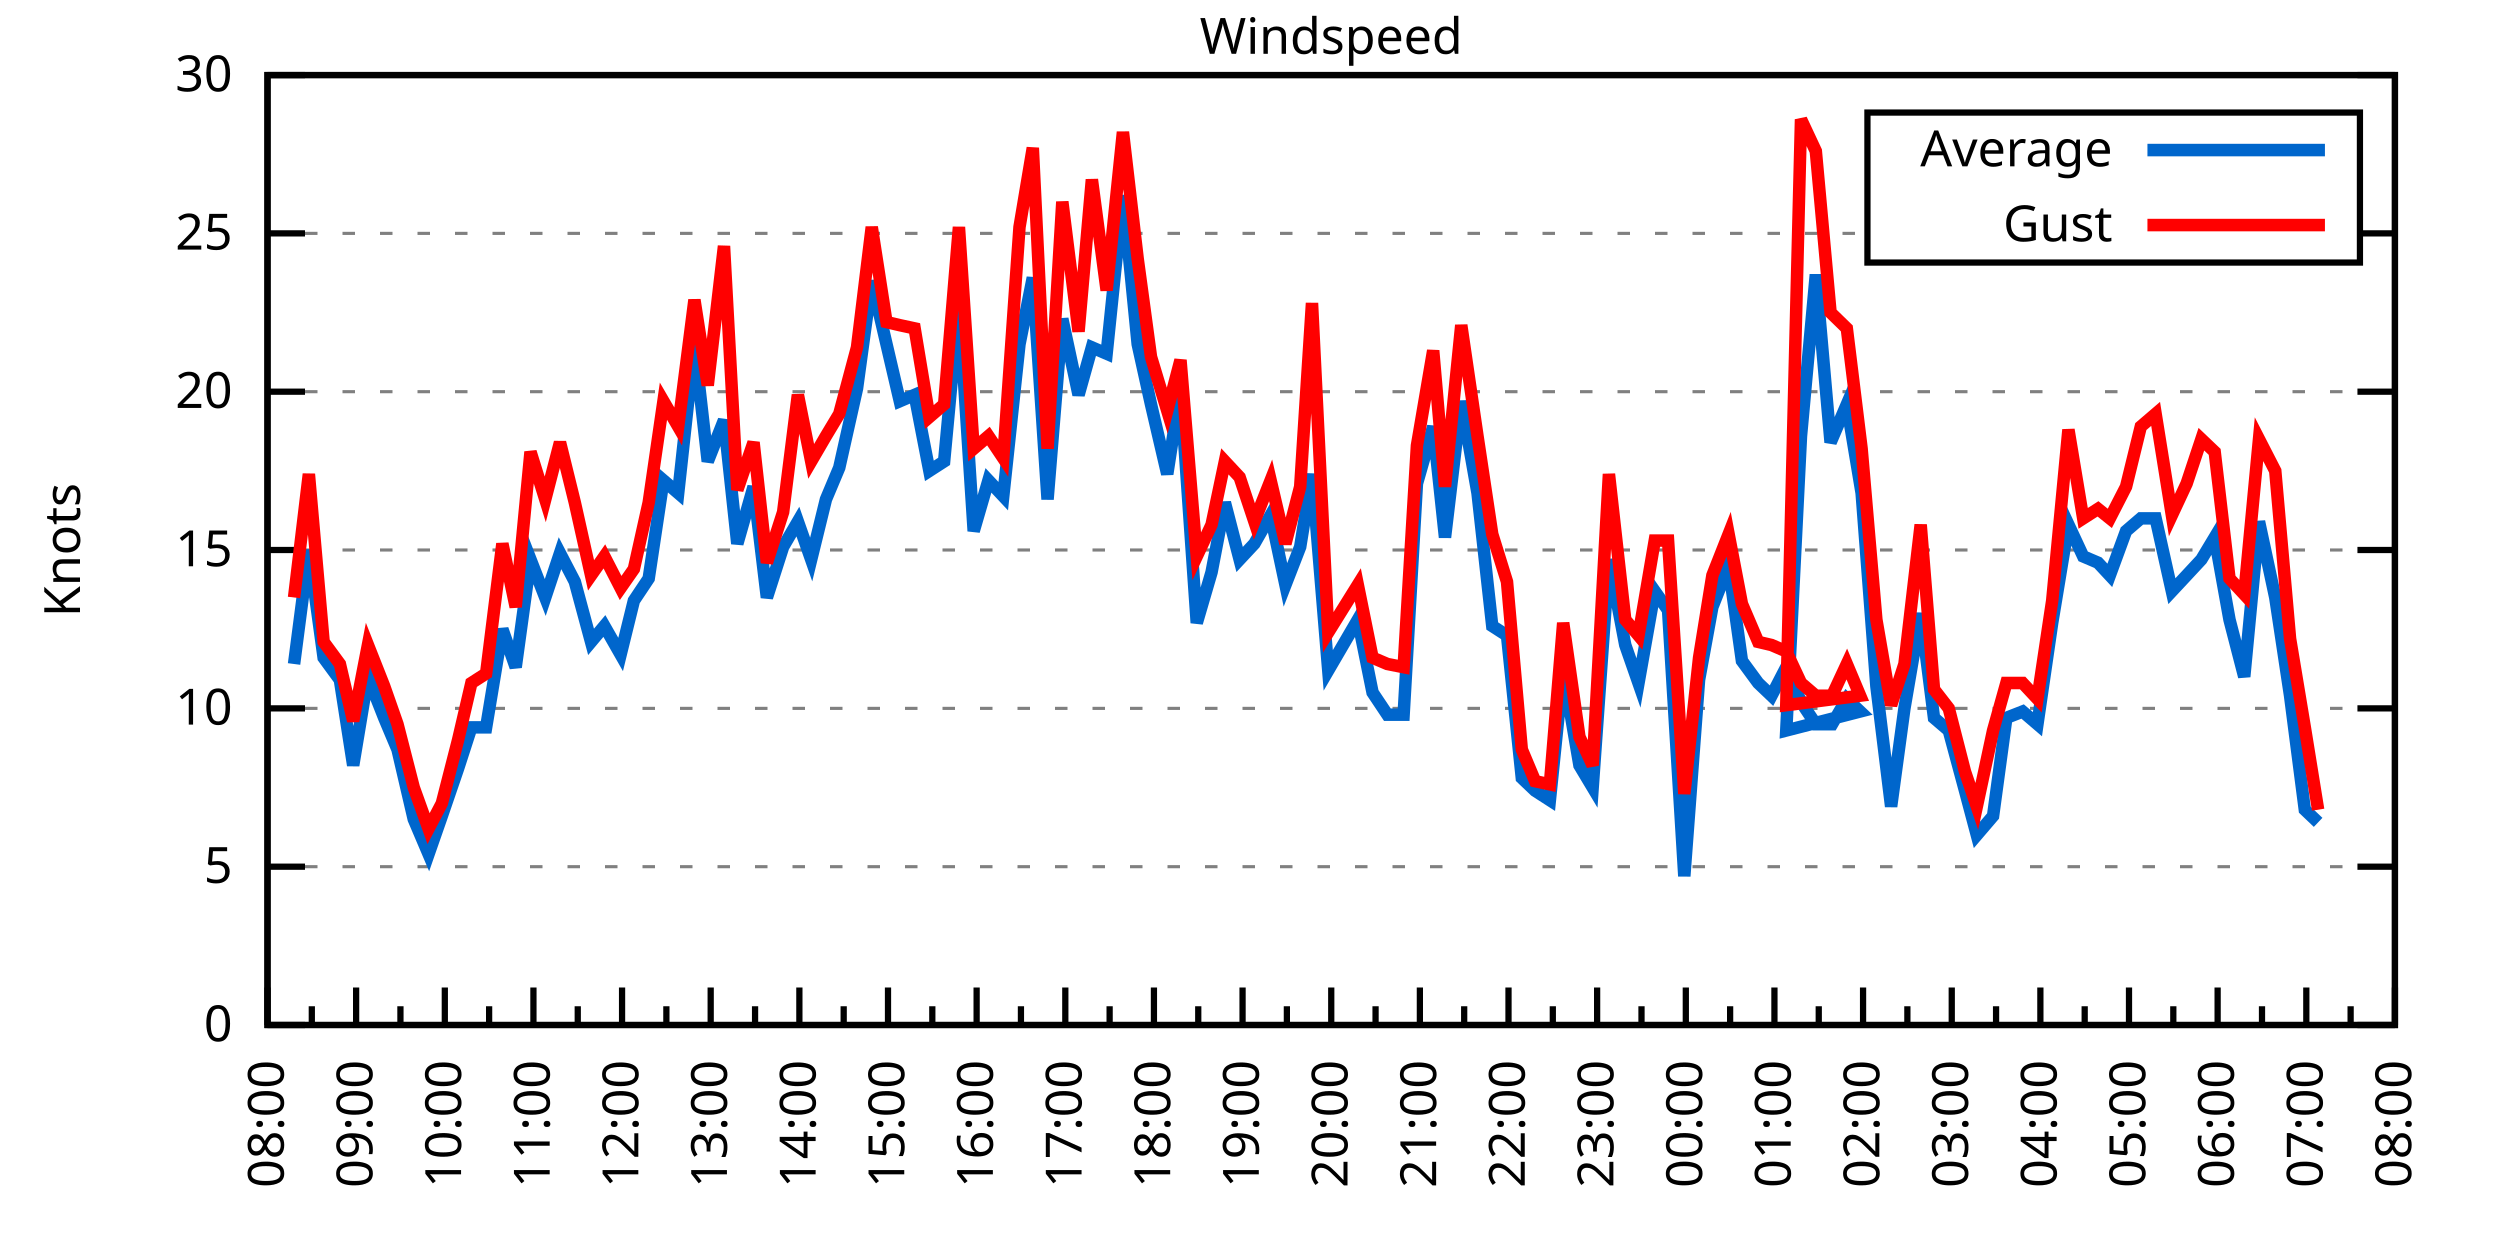
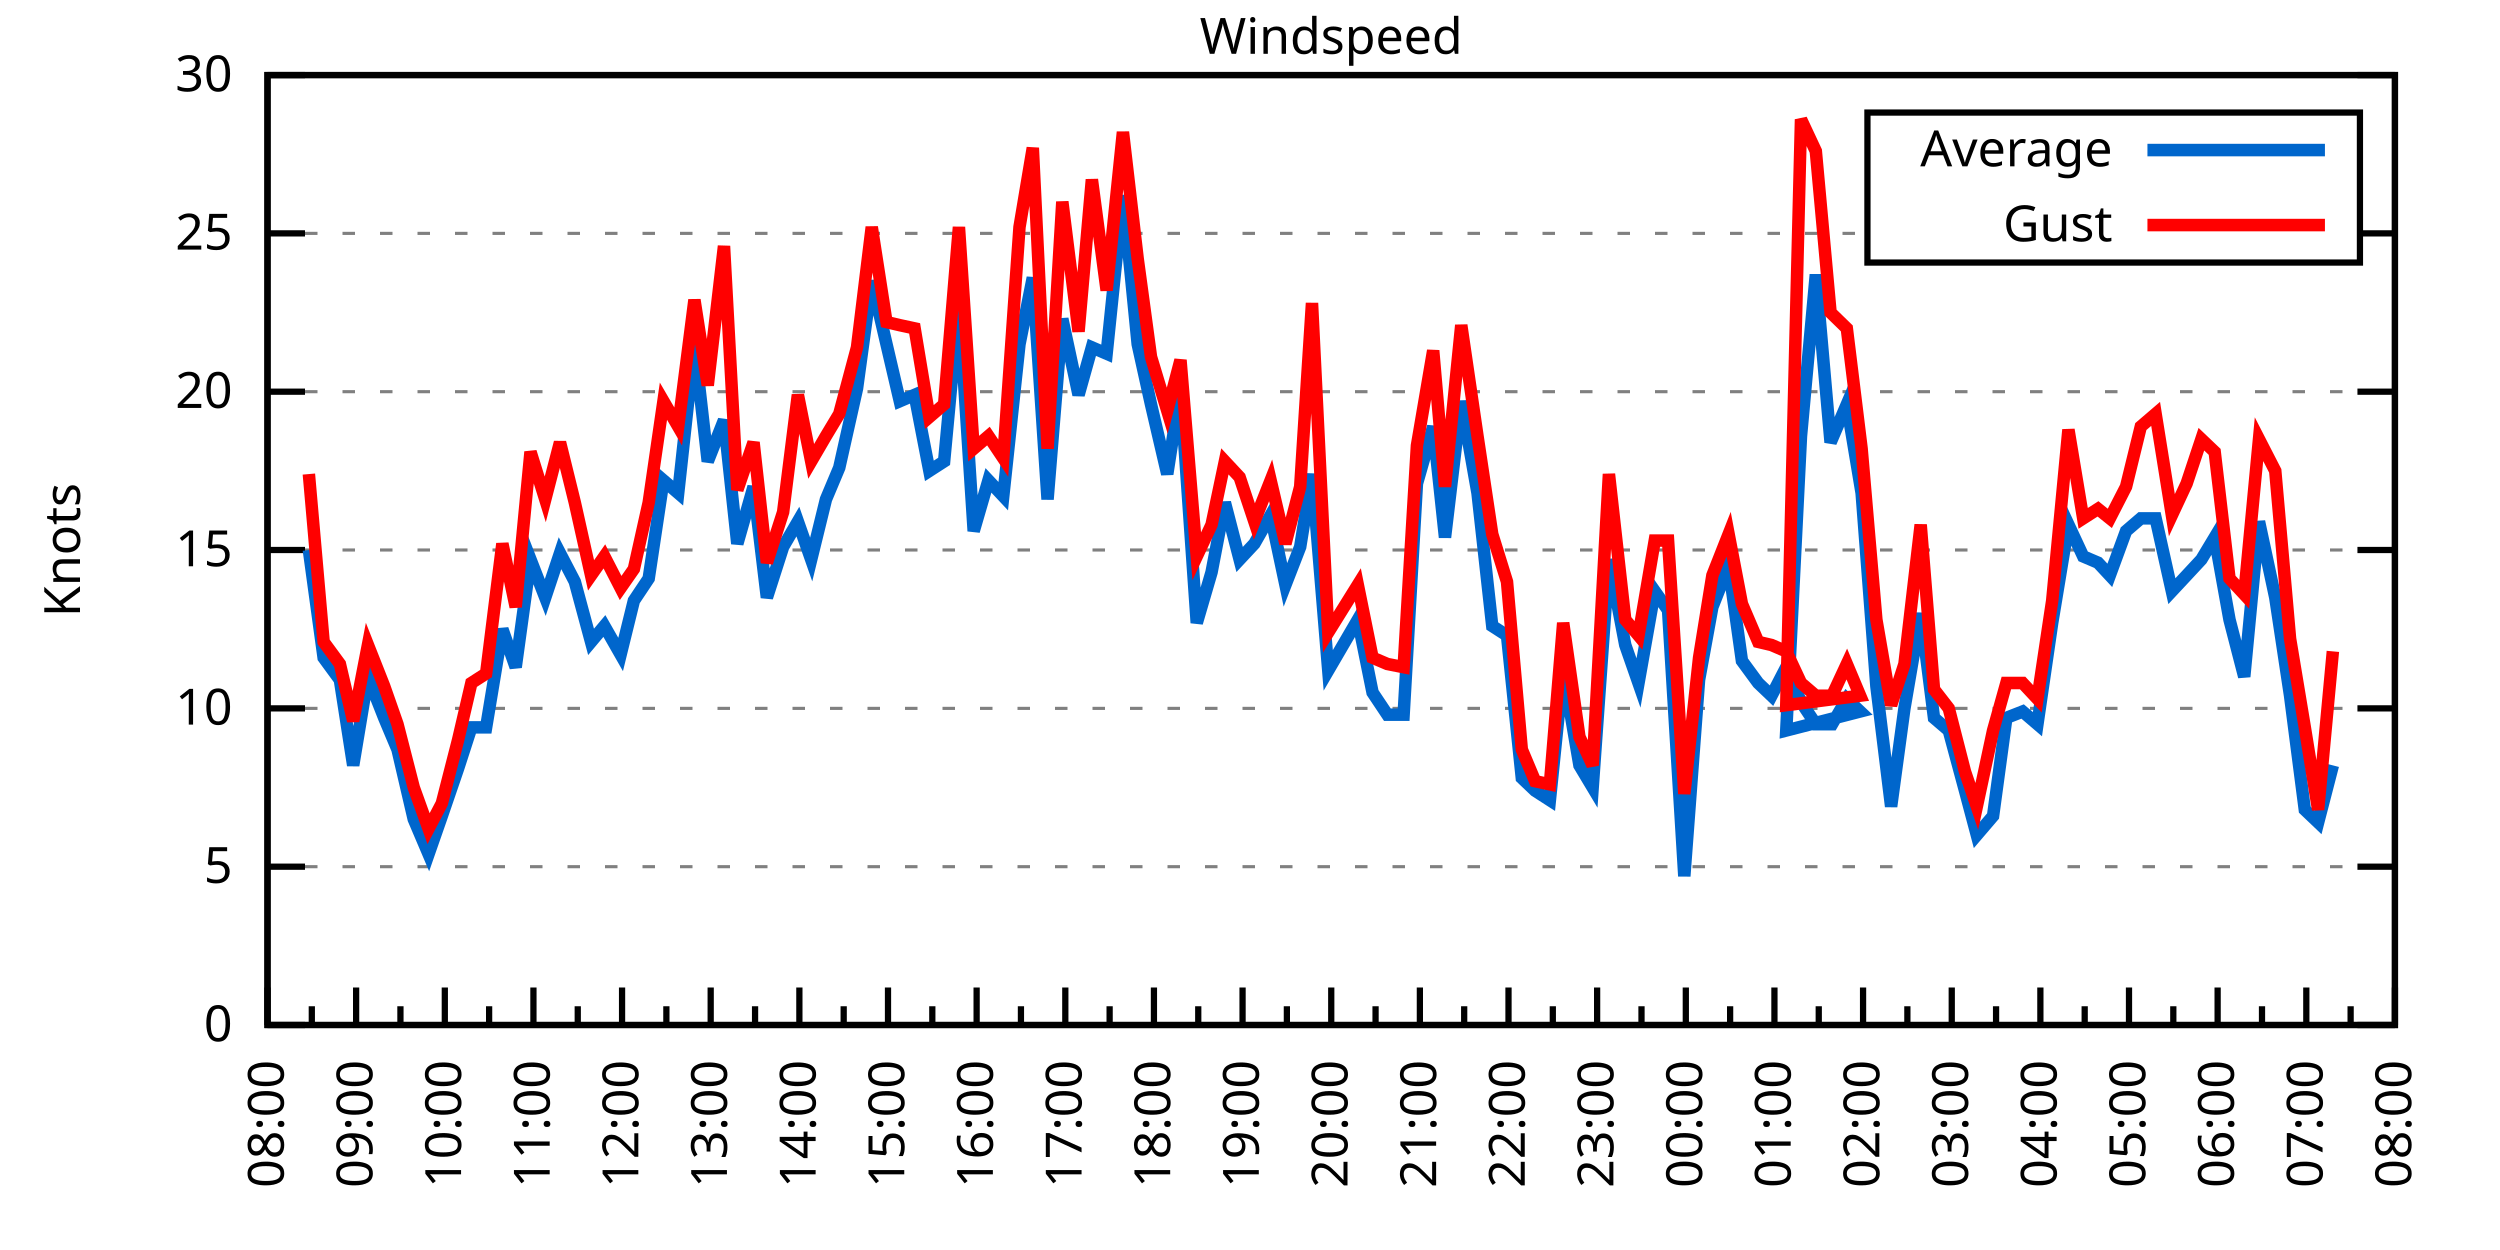
<svg xmlns="http://www.w3.org/2000/svg" xmlns:xlink="http://www.w3.org/1999/xlink" width="400" height="200" viewBox="0 0 400 200">
  <g id="gnuplot_canvas">
    <rect x="0" y="0" width="400" height="200" fill="none" />
    <defs>
      <circle id="gpDot" r="0.5" stroke-width="0.5" stroke="currentColor" />
      <path id="gpPt0" stroke-width="0.333" stroke="currentColor" d="M-1,0 h2 M0,-1 v2" />
      <path id="gpPt1" stroke-width="0.333" stroke="currentColor" d="M-1,-1 L1,1 M1,-1 L-1,1" />
      <path id="gpPt2" stroke-width="0.333" stroke="currentColor" d="M-1,0 L1,0 M0,-1 L0,1 M-1,-1 L1,1 M-1,1 L1,-1" />
      <rect id="gpPt3" stroke-width="0.333" stroke="currentColor" x="-1" y="-1" width="2" height="2" />
      <rect id="gpPt4" stroke-width="0.333" stroke="currentColor" fill="currentColor" x="-1" y="-1" width="2" height="2" />
      <circle id="gpPt5" stroke-width="0.333" stroke="currentColor" cx="0" cy="0" r="1" />
      <use xlink:href="#gpPt5" id="gpPt6" fill="currentColor" stroke="none" />
      <path id="gpPt7" stroke-width="0.333" stroke="currentColor" d="M0,-1.33 L-1.33,0.67 L1.33,0.67 z" />
      <use xlink:href="#gpPt7" id="gpPt8" fill="currentColor" stroke="none" />
      <use xlink:href="#gpPt7" id="gpPt9" stroke="currentColor" transform="rotate(180)" />
      <use xlink:href="#gpPt9" id="gpPt10" fill="currentColor" stroke="none" />
      <use xlink:href="#gpPt3" id="gpPt11" stroke="currentColor" transform="rotate(45)" />
      <use xlink:href="#gpPt11" id="gpPt12" fill="currentColor" stroke="none" />
      <path id="gpPt13" stroke-width="0.333" stroke="currentColor" d="M0,1.330 L1.265,0.411 L0.782,-1.067 L-0.782,-1.076 L-1.265,0.411 z" />
      <use xlink:href="#gpPt13" id="gpPt14" fill="currentColor" stroke="none" />
      <filter id="textbox" filterUnits="objectBoundingBox" x="0" y="0" height="1" width="1">
        <feFlood flood-color="white" flood-opacity="1" result="bgnd" />
        <feComposite in="SourceGraphic" in2="bgnd" operator="atop" />
      </filter>
      <filter id="greybox" filterUnits="objectBoundingBox" x="0" y="0" height="1" width="1">
        <feFlood flood-color="lightgrey" flood-opacity="1" result="grey" />
        <feComposite in="SourceGraphic" in2="grey" operator="atop" />
      </filter>
    </defs>
    <g fill="none" color="white" stroke="currentColor" stroke-width="1.00" stroke-linecap="butt" stroke-linejoin="miter">
</g>
    <g fill="none" color="black" stroke="currentColor" stroke-width="1.00" stroke-linecap="butt" stroke-linejoin="miter">
      <g stroke="none" shape-rendering="crispEdges">
        <polygon fill="rgb(255, 255, 255)" points="42.80,164.00 383.18,164.00 383.18,12.02 42.80,12.02 " />
      </g>
    </g>
    <g fill="none" color="black" stroke="currentColor" stroke-width="1.00" stroke-linecap="butt" stroke-linejoin="miter">
</g>
    <g fill="none" color="black" stroke="black" stroke-width="0.50" stroke-linecap="butt" stroke-linejoin="miter">
</g>
    <g fill="none" color="gray" stroke="currentColor" stroke-width="0.50" stroke-linecap="butt" stroke-linejoin="miter">
      <path stroke="gray" stroke-dasharray="2,4" class="gridline" d="M42.80,164.00 L383.19,164.00  " />
    </g>
    <g fill="none" color="gray" stroke="gray" stroke-width="1.00" stroke-linecap="butt" stroke-linejoin="miter">
</g>
    <g fill="none" color="black" stroke="currentColor" stroke-width="1.00" stroke-linecap="butt" stroke-linejoin="miter">
      <path stroke="black" d="M42.80,164.00 L48.80,164.00 M383.19,164.00 L377.19,164.00  " />
      <g transform="translate(37.20,166.60)" stroke="none" fill="black" font-family="Sans" font-size="8.00" text-anchor="end">
        <text>
          <tspan font-family="Sans"> 0</tspan>
        </text>
      </g>
    </g>
    <g fill="none" color="black" stroke="currentColor" stroke-width="1.00" stroke-linecap="butt" stroke-linejoin="miter">
</g>
    <g fill="none" color="black" stroke="black" stroke-width="0.50" stroke-linecap="butt" stroke-linejoin="miter">
</g>
    <g fill="none" color="gray" stroke="currentColor" stroke-width="0.50" stroke-linecap="butt" stroke-linejoin="miter">
      <path stroke="gray" stroke-dasharray="2,4" class="gridline" d="M42.80,138.67 L383.19,138.67  " />
    </g>
    <g fill="none" color="gray" stroke="gray" stroke-width="1.00" stroke-linecap="butt" stroke-linejoin="miter">
</g>
    <g fill="none" color="black" stroke="currentColor" stroke-width="1.00" stroke-linecap="butt" stroke-linejoin="miter">
      <path stroke="black" d="M42.80,138.67 L48.80,138.67 M383.19,138.67 L377.19,138.67  " />
      <g transform="translate(37.20,141.27)" stroke="none" fill="black" font-family="Sans" font-size="8.00" text-anchor="end">
        <text>
          <tspan font-family="Sans"> 5</tspan>
        </text>
      </g>
    </g>
    <g fill="none" color="black" stroke="currentColor" stroke-width="1.00" stroke-linecap="butt" stroke-linejoin="miter">
</g>
    <g fill="none" color="black" stroke="black" stroke-width="0.50" stroke-linecap="butt" stroke-linejoin="miter">
</g>
    <g fill="none" color="gray" stroke="currentColor" stroke-width="0.50" stroke-linecap="butt" stroke-linejoin="miter">
      <path stroke="gray" stroke-dasharray="2,4" class="gridline" d="M42.80,113.34 L383.19,113.34  " />
    </g>
    <g fill="none" color="gray" stroke="gray" stroke-width="1.00" stroke-linecap="butt" stroke-linejoin="miter">
</g>
    <g fill="none" color="black" stroke="currentColor" stroke-width="1.00" stroke-linecap="butt" stroke-linejoin="miter">
      <path stroke="black" d="M42.80,113.34 L48.80,113.34 M383.19,113.34 L377.19,113.34  " />
      <g transform="translate(37.20,115.94)" stroke="none" fill="black" font-family="Sans" font-size="8.00" text-anchor="end">
        <text>
          <tspan font-family="Sans"> 10</tspan>
        </text>
      </g>
    </g>
    <g fill="none" color="black" stroke="currentColor" stroke-width="1.00" stroke-linecap="butt" stroke-linejoin="miter">
</g>
    <g fill="none" color="black" stroke="black" stroke-width="0.50" stroke-linecap="butt" stroke-linejoin="miter">
</g>
    <g fill="none" color="gray" stroke="currentColor" stroke-width="0.50" stroke-linecap="butt" stroke-linejoin="miter">
      <path stroke="gray" stroke-dasharray="2,4" class="gridline" d="M42.80,88.00 L383.19,88.00  " />
    </g>
    <g fill="none" color="gray" stroke="gray" stroke-width="1.00" stroke-linecap="butt" stroke-linejoin="miter">
</g>
    <g fill="none" color="black" stroke="currentColor" stroke-width="1.00" stroke-linecap="butt" stroke-linejoin="miter">
      <path stroke="black" d="M42.80,88.00 L48.80,88.00 M383.19,88.00 L377.19,88.00  " />
      <g transform="translate(37.20,90.60)" stroke="none" fill="black" font-family="Sans" font-size="8.00" text-anchor="end">
        <text>
          <tspan font-family="Sans"> 15</tspan>
        </text>
      </g>
    </g>
    <g fill="none" color="black" stroke="currentColor" stroke-width="1.00" stroke-linecap="butt" stroke-linejoin="miter">
</g>
    <g fill="none" color="black" stroke="black" stroke-width="0.50" stroke-linecap="butt" stroke-linejoin="miter">
</g>
    <g fill="none" color="gray" stroke="currentColor" stroke-width="0.50" stroke-linecap="butt" stroke-linejoin="miter">
      <path stroke="gray" stroke-dasharray="2,4" class="gridline" d="M42.80,62.67 L383.19,62.67  " />
    </g>
    <g fill="none" color="gray" stroke="gray" stroke-width="1.00" stroke-linecap="butt" stroke-linejoin="miter">
</g>
    <g fill="none" color="black" stroke="currentColor" stroke-width="1.00" stroke-linecap="butt" stroke-linejoin="miter">
      <path stroke="black" d="M42.80,62.67 L48.80,62.67 M383.19,62.67 L377.19,62.67  " />
      <g transform="translate(37.20,65.27)" stroke="none" fill="black" font-family="Sans" font-size="8.00" text-anchor="end">
        <text>
          <tspan font-family="Sans"> 20</tspan>
        </text>
      </g>
    </g>
    <g fill="none" color="black" stroke="currentColor" stroke-width="1.00" stroke-linecap="butt" stroke-linejoin="miter">
</g>
    <g fill="none" color="black" stroke="black" stroke-width="0.50" stroke-linecap="butt" stroke-linejoin="miter">
</g>
    <g fill="none" color="gray" stroke="currentColor" stroke-width="0.50" stroke-linecap="butt" stroke-linejoin="miter">
      <path stroke="gray" stroke-dasharray="2,4" class="gridline" d="M42.80,37.34 L298.79,37.34 M377.59,37.34 L383.19,37.34  " />
    </g>
    <g fill="none" color="gray" stroke="gray" stroke-width="1.00" stroke-linecap="butt" stroke-linejoin="miter">
</g>
    <g fill="none" color="black" stroke="currentColor" stroke-width="1.00" stroke-linecap="butt" stroke-linejoin="miter">
      <path stroke="black" d="M42.80,37.34 L48.80,37.34 M383.19,37.34 L377.19,37.34  " />
      <g transform="translate(37.20,39.94)" stroke="none" fill="black" font-family="Sans" font-size="8.00" text-anchor="end">
        <text>
          <tspan font-family="Sans"> 25</tspan>
        </text>
      </g>
    </g>
    <g fill="none" color="black" stroke="currentColor" stroke-width="1.00" stroke-linecap="butt" stroke-linejoin="miter">
</g>
    <g fill="none" color="black" stroke="black" stroke-width="0.50" stroke-linecap="butt" stroke-linejoin="miter">
</g>
    <g fill="none" color="gray" stroke="currentColor" stroke-width="0.50" stroke-linecap="butt" stroke-linejoin="miter">
      <path stroke="gray" stroke-dasharray="2,4" class="gridline" d="M42.80,12.01 L383.19,12.01  " />
    </g>
    <g fill="none" color="gray" stroke="gray" stroke-width="1.00" stroke-linecap="butt" stroke-linejoin="miter">
</g>
    <g fill="none" color="black" stroke="currentColor" stroke-width="1.00" stroke-linecap="butt" stroke-linejoin="miter">
      <path stroke="black" d="M42.80,12.01 L48.80,12.01 M383.19,12.01 L377.19,12.01  " />
      <g transform="translate(37.20,14.61)" stroke="none" fill="black" font-family="Sans" font-size="8.00" text-anchor="end">
        <text>
          <tspan font-family="Sans"> 30</tspan>
        </text>
      </g>
    </g>
    <g fill="none" color="black" stroke="currentColor" stroke-width="1.00" stroke-linecap="butt" stroke-linejoin="miter">
      <path stroke="black" d="M42.80,164.00 L42.80,158.00  " />
      <g transform="translate(45.40,169.60) rotate(270)" stroke="none" fill="black" font-family="Sans" font-size="8.00" text-anchor="end">
        <text>
          <tspan font-family="Sans">08:00</tspan>
        </text>
      </g>
    </g>
    <g fill="none" color="black" stroke="currentColor" stroke-width="1.00" stroke-linecap="butt" stroke-linejoin="miter">
      <path stroke="black" d="M49.89,164.00 L49.89,161.00 M56.98,164.00 L56.98,158.00  " />
      <g transform="translate(59.58,169.60) rotate(270)" stroke="none" fill="black" font-family="Sans" font-size="8.00" text-anchor="end">
        <text>
          <tspan font-family="Sans">09:00</tspan>
        </text>
      </g>
    </g>
    <g fill="none" color="black" stroke="currentColor" stroke-width="1.00" stroke-linecap="butt" stroke-linejoin="miter">
      <path stroke="black" d="M64.07,164.00 L64.07,161.00 M71.17,164.00 L71.17,158.00  " />
      <g transform="translate(73.77,169.60) rotate(270)" stroke="none" fill="black" font-family="Sans" font-size="8.00" text-anchor="end">
        <text>
          <tspan font-family="Sans">10:00</tspan>
        </text>
      </g>
    </g>
    <g fill="none" color="black" stroke="currentColor" stroke-width="1.00" stroke-linecap="butt" stroke-linejoin="miter">
      <path stroke="black" d="M78.26,164.00 L78.26,161.00 M85.35,164.00 L85.35,158.00  " />
      <g transform="translate(87.95,169.60) rotate(270)" stroke="none" fill="black" font-family="Sans" font-size="8.00" text-anchor="end">
        <text>
          <tspan font-family="Sans">11:00</tspan>
        </text>
      </g>
    </g>
    <g fill="none" color="black" stroke="currentColor" stroke-width="1.00" stroke-linecap="butt" stroke-linejoin="miter">
      <path stroke="black" d="M92.44,164.00 L92.44,161.00 M99.53,164.00 L99.53,158.00  " />
      <g transform="translate(102.13,169.60) rotate(270)" stroke="none" fill="black" font-family="Sans" font-size="8.00" text-anchor="end">
        <text>
          <tspan font-family="Sans">12:00</tspan>
        </text>
      </g>
    </g>
    <g fill="none" color="black" stroke="currentColor" stroke-width="1.00" stroke-linecap="butt" stroke-linejoin="miter">
      <path stroke="black" d="M106.62,164.00 L106.62,161.00 M113.71,164.00 L113.71,158.00  " />
      <g transform="translate(116.31,169.60) rotate(270)" stroke="none" fill="black" font-family="Sans" font-size="8.00" text-anchor="end">
        <text>
          <tspan font-family="Sans">13:00</tspan>
        </text>
      </g>
    </g>
    <g fill="none" color="black" stroke="currentColor" stroke-width="1.00" stroke-linecap="butt" stroke-linejoin="miter">
      <path stroke="black" d="M120.81,164.00 L120.81,161.00 M127.90,164.00 L127.90,158.00  " />
      <g transform="translate(130.50,169.60) rotate(270)" stroke="none" fill="black" font-family="Sans" font-size="8.00" text-anchor="end">
        <text>
          <tspan font-family="Sans">14:00</tspan>
        </text>
      </g>
    </g>
    <g fill="none" color="black" stroke="currentColor" stroke-width="1.00" stroke-linecap="butt" stroke-linejoin="miter">
      <path stroke="black" d="M134.99,164.00 L134.99,161.00 M142.08,164.00 L142.08,158.00  " />
      <g transform="translate(144.68,169.60) rotate(270)" stroke="none" fill="black" font-family="Sans" font-size="8.00" text-anchor="end">
        <text>
          <tspan font-family="Sans">15:00</tspan>
        </text>
      </g>
    </g>
    <g fill="none" color="black" stroke="currentColor" stroke-width="1.00" stroke-linecap="butt" stroke-linejoin="miter">
      <path stroke="black" d="M149.17,164.00 L149.17,161.00 M156.26,164.00 L156.26,158.00  " />
      <g transform="translate(158.86,169.60) rotate(270)" stroke="none" fill="black" font-family="Sans" font-size="8.00" text-anchor="end">
        <text>
          <tspan font-family="Sans">16:00</tspan>
        </text>
      </g>
    </g>
    <g fill="none" color="black" stroke="currentColor" stroke-width="1.00" stroke-linecap="butt" stroke-linejoin="miter">
      <path stroke="black" d="M163.35,164.00 L163.35,161.00 M170.45,164.00 L170.45,158.00  " />
      <g transform="translate(173.05,169.60) rotate(270)" stroke="none" fill="black" font-family="Sans" font-size="8.00" text-anchor="end">
        <text>
          <tspan font-family="Sans">17:00</tspan>
        </text>
      </g>
    </g>
    <g fill="none" color="black" stroke="currentColor" stroke-width="1.00" stroke-linecap="butt" stroke-linejoin="miter">
      <path stroke="black" d="M177.54,164.00 L177.54,161.00 M184.63,164.00 L184.63,158.00  " />
      <g transform="translate(187.23,169.60) rotate(270)" stroke="none" fill="black" font-family="Sans" font-size="8.00" text-anchor="end">
        <text>
          <tspan font-family="Sans">18:00</tspan>
        </text>
      </g>
    </g>
    <g fill="none" color="black" stroke="currentColor" stroke-width="1.00" stroke-linecap="butt" stroke-linejoin="miter">
      <path stroke="black" d="M191.72,164.00 L191.72,161.00 M198.81,164.00 L198.81,158.00  " />
      <g transform="translate(201.41,169.60) rotate(270)" stroke="none" fill="black" font-family="Sans" font-size="8.00" text-anchor="end">
        <text>
          <tspan font-family="Sans">19:00</tspan>
        </text>
      </g>
    </g>
    <g fill="none" color="black" stroke="currentColor" stroke-width="1.00" stroke-linecap="butt" stroke-linejoin="miter">
      <path stroke="black" d="M205.90,164.00 L205.90,161.00 M213.00,164.00 L213.00,158.00  " />
      <g transform="translate(215.60,169.60) rotate(270)" stroke="none" fill="black" font-family="Sans" font-size="8.00" text-anchor="end">
        <text>
          <tspan font-family="Sans">20:00</tspan>
        </text>
      </g>
    </g>
    <g fill="none" color="black" stroke="currentColor" stroke-width="1.00" stroke-linecap="butt" stroke-linejoin="miter">
      <path stroke="black" d="M220.09,164.00 L220.09,161.00 M227.18,164.00 L227.18,158.00  " />
      <g transform="translate(229.78,169.60) rotate(270)" stroke="none" fill="black" font-family="Sans" font-size="8.00" text-anchor="end">
        <text>
          <tspan font-family="Sans">21:00</tspan>
        </text>
      </g>
    </g>
    <g fill="none" color="black" stroke="currentColor" stroke-width="1.00" stroke-linecap="butt" stroke-linejoin="miter">
      <path stroke="black" d="M234.27,164.00 L234.27,161.00 M241.36,164.00 L241.36,158.00  " />
      <g transform="translate(243.96,169.60) rotate(270)" stroke="none" fill="black" font-family="Sans" font-size="8.00" text-anchor="end">
        <text>
          <tspan font-family="Sans">22:00</tspan>
        </text>
      </g>
    </g>
    <g fill="none" color="black" stroke="currentColor" stroke-width="1.00" stroke-linecap="butt" stroke-linejoin="miter">
      <path stroke="black" d="M248.45,164.00 L248.45,161.00 M255.54,164.00 L255.54,158.00  " />
      <g transform="translate(258.14,169.60) rotate(270)" stroke="none" fill="black" font-family="Sans" font-size="8.00" text-anchor="end">
        <text>
          <tspan font-family="Sans">23:00</tspan>
        </text>
      </g>
    </g>
    <g fill="none" color="black" stroke="currentColor" stroke-width="1.00" stroke-linecap="butt" stroke-linejoin="miter">
      <path stroke="black" d="M262.64,164.00 L262.64,161.00 M269.73,164.00 L269.73,158.00  " />
      <g transform="translate(272.33,169.60) rotate(270)" stroke="none" fill="black" font-family="Sans" font-size="8.00" text-anchor="end">
        <text>
          <tspan font-family="Sans">00:00</tspan>
        </text>
      </g>
    </g>
    <g fill="none" color="black" stroke="currentColor" stroke-width="1.00" stroke-linecap="butt" stroke-linejoin="miter">
      <path stroke="black" d="M276.82,164.00 L276.82,161.00 M283.91,164.00 L283.91,158.00  " />
      <g transform="translate(286.51,169.60) rotate(270)" stroke="none" fill="black" font-family="Sans" font-size="8.00" text-anchor="end">
        <text>
          <tspan font-family="Sans">01:00</tspan>
        </text>
      </g>
    </g>
    <g fill="none" color="black" stroke="currentColor" stroke-width="1.00" stroke-linecap="butt" stroke-linejoin="miter">
      <path stroke="black" d="M291.00,164.00 L291.00,161.00 M298.09,164.00 L298.09,158.00  " />
      <g transform="translate(300.69,169.60) rotate(270)" stroke="none" fill="black" font-family="Sans" font-size="8.00" text-anchor="end">
        <text>
          <tspan font-family="Sans">02:00</tspan>
        </text>
      </g>
    </g>
    <g fill="none" color="black" stroke="currentColor" stroke-width="1.00" stroke-linecap="butt" stroke-linejoin="miter">
      <path stroke="black" d="M305.18,164.00 L305.18,161.00 M312.28,164.00 L312.28,158.00  " />
      <g transform="translate(314.88,169.60) rotate(270)" stroke="none" fill="black" font-family="Sans" font-size="8.00" text-anchor="end">
        <text>
          <tspan font-family="Sans">03:00</tspan>
        </text>
      </g>
    </g>
    <g fill="none" color="black" stroke="currentColor" stroke-width="1.00" stroke-linecap="butt" stroke-linejoin="miter">
      <path stroke="black" d="M319.37,164.00 L319.37,161.00 M326.46,164.00 L326.46,158.00  " />
      <g transform="translate(329.06,169.60) rotate(270)" stroke="none" fill="black" font-family="Sans" font-size="8.00" text-anchor="end">
        <text>
          <tspan font-family="Sans">04:00</tspan>
        </text>
      </g>
    </g>
    <g fill="none" color="black" stroke="currentColor" stroke-width="1.00" stroke-linecap="butt" stroke-linejoin="miter">
      <path stroke="black" d="M333.55,164.00 L333.55,161.00 M340.64,164.00 L340.64,158.00  " />
      <g transform="translate(343.24,169.60) rotate(270)" stroke="none" fill="black" font-family="Sans" font-size="8.00" text-anchor="end">
        <text>
          <tspan font-family="Sans">05:00</tspan>
        </text>
      </g>
    </g>
    <g fill="none" color="black" stroke="currentColor" stroke-width="1.00" stroke-linecap="butt" stroke-linejoin="miter">
      <path stroke="black" d="M347.73,164.00 L347.73,161.00 M354.82,164.00 L354.82,158.00  " />
      <g transform="translate(357.42,169.60) rotate(270)" stroke="none" fill="black" font-family="Sans" font-size="8.00" text-anchor="end">
        <text>
          <tspan font-family="Sans">06:00</tspan>
        </text>
      </g>
    </g>
    <g fill="none" color="black" stroke="currentColor" stroke-width="1.00" stroke-linecap="butt" stroke-linejoin="miter">
      <path stroke="black" d="M361.92,164.00 L361.92,161.00 M369.01,164.00 L369.01,158.00  " />
      <g transform="translate(371.61,169.60) rotate(270)" stroke="none" fill="black" font-family="Sans" font-size="8.00" text-anchor="end">
        <text>
          <tspan font-family="Sans">07:00</tspan>
        </text>
      </g>
    </g>
    <g fill="none" color="black" stroke="currentColor" stroke-width="1.00" stroke-linecap="butt" stroke-linejoin="miter">
      <path stroke="black" d="M376.10,164.00 L376.10,161.00 M383.19,164.00 L383.19,158.00  " />
      <g transform="translate(385.79,169.60) rotate(270)" stroke="none" fill="black" font-family="Sans" font-size="8.00" text-anchor="end">
        <text>
          <tspan font-family="Sans">08:00</tspan>
        </text>
      </g>
    </g>
    <g fill="none" color="black" stroke="currentColor" stroke-width="1.00" stroke-linecap="butt" stroke-linejoin="miter">
</g>
    <g fill="none" color="black" stroke="currentColor" stroke-width="1.00" stroke-linecap="butt" stroke-linejoin="miter">
      <path stroke="black" d="M42.80,12.01 L42.80,164.00 L383.19,164.00 L383.19,12.01 L42.80,12.01 Z  " />
    </g>
    <g fill="none" color="black" stroke="currentColor" stroke-width="1.00" stroke-linecap="butt" stroke-linejoin="miter">
      <g transform="translate(12.80,88.01) rotate(270)" stroke="none" fill="black" font-family="Sans" font-size="8.00" text-anchor="middle">
        <text>
          <tspan font-family="Sans">Knots</tspan>
        </text>
      </g>
    </g>
    <g fill="none" color="black" stroke="currentColor" stroke-width="1.00" stroke-linecap="butt" stroke-linejoin="miter">
</g>
    <g fill="none" color="black" stroke="currentColor" stroke-width="1.00" stroke-linecap="butt" stroke-linejoin="miter">
      <path stroke="black" d="M298.79,42.01 L298.79,18.01 L377.59,18.01 L377.59,42.01 L298.79,42.01 Z  " />
    </g>
    <g id="Windspeed_plot_1">
      <g fill="none" color="white" stroke="black" stroke-width="2.00" stroke-linecap="butt" stroke-linejoin="miter">
</g>
      <g fill="none" color="black" stroke="currentColor" stroke-width="2.00" stroke-linecap="butt" stroke-linejoin="miter">
        <g transform="translate(337.99,26.61)" stroke="none" fill="black" font-family="Sans" font-size="8.00" text-anchor="end">
          <text>
            <tspan font-family="Sans">Average</tspan>
          </text>
        </g>
      </g>
      <g fill="none" color="black" stroke="currentColor" stroke-width="2.00" stroke-linecap="butt" stroke-linejoin="miter">
-         <path stroke="rgb(  0, 102, 204)" d="M343.59,24.01 L371.99,24.01 M47.05,106.24 L49.42,88.00 L51.78,105.23 L54.38,108.78 L56.51,122.46 L58.87,108.27   L61.47,114.86 L63.60,119.92 L66.20,131.07 L68.57,136.64 L70.69,130.56 L73.29,122.96 L75.42,116.38 L77.78,116.38   L80.38,100.67 L82.51,106.75 L84.88,89.52 L87.24,95.60 L89.60,88.51 L91.97,93.07 L94.57,102.70 L96.70,100.16   L99.30,104.72 L101.42,96.11 L103.79,92.56 L106.15,76.86 L108.51,78.89 L111.11,55.07 L113.24,73.82 L115.84,67.23   L117.97,86.99 L120.57,77.87 L122.70,95.60 L125.30,87.50 L127.66,83.45 L129.79,89.52 L132.15,79.90 L134.28,74.83   L137.12,62.17 L139.48,44.94 L141.84,55.07 L143.97,64.19 L146.34,63.18 L148.70,75.34 L151.06,73.82 L153.43,48.49   L155.79,84.97 L158.15,76.86 L160.52,79.39 L163.12,55.07 L165.25,44.43 L167.61,79.90 L169.97,51.02 L172.57,63.18   L174.70,55.58 L177.06,56.59 L179.67,31.26 L182.03,55.07 L184.16,64.70 L186.76,75.85 L188.88,62.17 L191.48,99.66   L193.85,91.55 L195.98,80.41 L198.34,89.52 L200.70,86.99 L203.30,82.43 L205.67,93.58 L208.03,87.50 L209.92,75.85   L212.52,107.26 L217.25,99.15 L219.61,110.80 L221.98,114.35 L224.58,114.35 L226.71,77.37 L229.31,68.25 L231.20,85.98   L233.80,64.19 L236.40,78.89 L238.76,100.16 L241.12,101.68 L243.49,124.48 L245.62,126.51 L247.98,128.03 L250.11,107.26   L252.71,122.46 L254.83,126.00 L257.43,89.52 L260.04,103.20 L262.16,109.28 L264.76,94.59 L266.89,97.63 L269.49,140.19   L271.85,108.78 L273.98,97.12 L276.58,90.54 L278.71,105.74 L281.31,109.28 L283.44,111.31 L285.80,106.75 L288.16,112.32   L290.53,115.87 L293.13,115.87 L295.49,111.82 L297.62,113.84 L285.80,116.88 L288.16,69.77 L290.53,43.93 L292.89,70.78   L295.49,64.70 L297.86,78.89 L300.22,109.79 L302.58,129.04 L304.71,113.34 L307.31,98.14 L309.44,114.86 L311.80,116.88   L314.40,126.51 L316.29,133.60 L318.89,130.56 L321.02,114.86 L323.62,113.84 L325.99,115.87 L328.35,99.66 L330.95,83.95   L333.31,89.02 L335.68,90.03 L337.57,92.06 L340.17,84.97 L342.53,82.94 L344.90,82.94 L347.50,94.59 L349.86,92.06   L352.22,89.52 L354.35,85.98 L356.72,99.15 L359.08,108.27 L361.44,83.45 L364.04,95.60 L366.41,111.31 L368.77,129.55   L370.90,131.58  " />
+         <path stroke="rgb(  0, 102, 204)" d="M343.59,24.01 L371.99,24.01 M49.42,88.00 L51.78,105.23 L54.38,108.78 L56.51,122.46 L58.87,108.27 L61.47,114.86   L63.60,119.92 L66.20,131.07 L68.57,136.64 L70.69,130.56 L73.29,122.96 L75.42,116.38 L77.78,116.38 L80.38,100.67   L82.51,106.75 L84.88,89.52 L87.24,95.60 L89.60,88.51 L91.97,93.07 L94.57,102.70 L96.70,100.16 L99.30,104.72   L101.42,96.11 L103.79,92.56 L106.15,76.86 L108.51,78.89 L111.11,55.07 L113.24,73.82 L115.84,67.23 L117.97,86.99   L120.57,77.87 L122.70,95.60 L125.30,87.50 L127.66,83.45 L129.79,89.52 L132.15,79.90 L134.28,74.83 L137.12,62.17   L139.48,44.94 L141.84,55.07 L143.97,64.19 L146.34,63.18 L148.70,75.34 L151.06,73.82 L153.43,48.49 L155.79,84.97   L158.15,76.86 L160.52,79.39 L163.12,55.07 L165.25,44.43 L167.61,79.90 L169.97,51.02 L172.57,63.18 L174.70,55.58   L177.06,56.59 L179.67,31.26 L182.03,55.07 L184.16,64.70 L186.76,75.85 L188.88,62.17 L191.48,99.66 L193.85,91.55   L195.98,80.41 L198.34,89.52 L200.70,86.99 L203.30,82.43 L205.67,93.58 L208.03,87.50 L209.92,75.85 L212.52,107.26   L217.25,99.15 L219.61,110.80 L221.98,114.35 L224.58,114.35 L226.71,77.37 L229.31,68.25 L231.20,85.98 L233.80,64.19   L236.40,78.89 L238.76,100.16 L241.12,101.68 L243.49,124.48 L245.62,126.51 L247.98,128.03 L250.11,107.26 L252.71,122.46   L254.83,126.00 L257.43,89.52 L260.04,103.20 L262.16,109.28 L264.76,94.59 L266.89,97.63 L269.49,140.19 L271.85,108.78   L273.98,97.12 L276.58,90.54 L278.71,105.74 L281.31,109.28 L283.44,111.31 L285.80,106.75 L288.16,112.32 L290.53,115.87   L293.13,115.87 L295.49,111.82 L297.62,113.84 L285.80,116.88 L288.16,69.77 L290.53,43.93 L292.89,70.78 L295.49,64.70   L297.86,78.89 L300.22,109.79 L302.58,129.04 L304.71,113.34 L307.31,98.14 L309.44,114.86 L311.80,116.88 L314.40,126.51   L316.29,133.60 L318.89,130.56 L321.02,114.86 L323.62,113.84 L325.99,115.87 L328.35,99.66 L330.95,83.95 L333.31,89.02   L335.68,90.03 L337.57,92.06 L340.17,84.97 L342.53,82.94 L344.90,82.94 L347.50,94.59 L349.86,92.06 L352.22,89.52   L354.35,85.98 L356.72,99.15 L359.08,108.27 L361.44,83.45 L364.04,95.60 L366.41,111.31 L368.77,129.55 L370.90,131.58   L373.26,122.46  " />
      </g>
    </g>
    <g id="Windspeed_plot_2">
      <g fill="none" color="black" stroke="currentColor" stroke-width="2.00" stroke-linecap="butt" stroke-linejoin="miter">
        <g transform="translate(337.99,38.61)" stroke="none" fill="black" font-family="Sans" font-size="8.00" text-anchor="end">
          <text>
            <tspan font-family="Sans">Gust</tspan>
          </text>
        </g>
      </g>
      <g fill="none" color="black" stroke="currentColor" stroke-width="2.00" stroke-linecap="butt" stroke-linejoin="miter">
-         <path stroke="rgb(255,   0,   0)" d="M343.59,36.01 L371.99,36.01 M47.05,95.60 L49.42,75.85 L51.78,102.70 L54.38,106.24 L56.51,115.36 L58.87,103.20   L61.47,109.79 L63.60,115.87 L66.20,126.00 L68.57,132.59 L70.69,128.54 L73.29,118.40 L75.42,109.28 L77.78,107.76   L80.38,86.99 L82.51,97.12 L84.88,72.30 L87.24,79.90 L89.60,70.78 L91.97,80.41 L94.57,92.06 L96.70,89.02   L99.30,94.08 L101.42,91.04 L103.79,80.41 L106.15,64.19 L108.51,68.25 L111.11,47.98 L113.24,61.66 L115.84,39.37   L117.97,78.38 L120.57,70.78 L122.70,90.03 L125.30,81.93 L127.66,63.18 L129.79,73.82 L132.15,69.77 L134.28,66.22   L137.12,55.58 L139.48,36.33 L141.84,51.53 L143.97,52.03 L146.34,52.54 L148.70,66.73 L151.06,64.70 L153.43,36.33   L155.79,71.79 L158.15,69.77 L160.52,73.31 L163.12,36.33 L165.25,23.66 L167.61,71.79 L169.97,32.28 L172.57,53.05   L174.70,28.73 L177.06,46.46 L179.67,21.13 L182.03,41.39 L184.16,57.10 L186.76,65.71 L188.88,57.61 L191.48,89.02   L193.85,83.95 L195.98,73.82 L198.34,76.35 L200.70,83.45 L203.30,76.86 L205.67,86.99 L208.03,77.87 L209.92,48.49   L212.52,101.18 L217.25,93.58 L219.61,105.23 L221.98,106.24 L224.58,106.75 L226.71,71.29 L229.31,56.09 L231.20,77.87   L233.80,52.03 L236.40,69.77 L238.76,85.47 L241.12,93.07 L243.49,119.92 L245.62,124.99 L247.98,125.50 L250.11,99.66   L252.71,117.90 L254.83,122.46 L257.43,75.85 L260.04,99.15 L262.16,101.68 L264.76,86.49 L266.89,86.49 L269.49,127.02   L271.85,105.23 L273.98,92.06 L276.58,85.47 L278.71,96.62 L281.31,102.70 L283.44,103.20 L285.80,104.22 L288.16,109.28   L290.53,111.31 L293.13,111.31 L295.49,106.24 L297.62,111.31 L285.80,112.83 L288.16,19.10 L290.53,24.17 L292.89,50.01   L295.49,52.54 L297.86,71.79 L300.22,99.15 L302.58,112.83 L304.71,106.24 L307.31,83.95 L309.44,110.30 L311.80,113.34   L314.40,123.47 L316.29,129.04 L318.89,116.88 L321.02,109.28 L323.62,109.28 L325.99,111.82 L328.35,96.11 L330.95,68.75   L333.31,82.94 L335.68,81.42 L337.57,82.94 L340.17,77.87 L342.53,68.25 L344.90,66.22 L347.50,82.43 L349.86,77.37   L352.22,70.27 L354.35,72.30 L356.72,92.56 L359.08,95.10 L361.44,70.27 L364.04,75.34 L366.41,102.19 L368.77,116.38   L370.90,129.55  " />
+         <path stroke="rgb(255,   0,   0)" d="M343.59,36.01 L371.99,36.01 M49.42,75.85 L51.78,102.70 L54.38,106.24 L56.51,115.36 L58.87,103.20 L61.47,109.79   L63.60,115.87 L66.20,126.00 L68.57,132.59 L70.69,128.54 L73.29,118.40 L75.42,109.28 L77.78,107.76 L80.38,86.99   L82.51,97.12 L84.88,72.30 L87.24,79.90 L89.60,70.78 L91.97,80.41 L94.57,92.06 L96.70,89.02 L99.30,94.08   L101.42,91.04 L103.79,80.41 L106.15,64.19 L108.51,68.25 L111.11,47.98 L113.24,61.66 L115.84,39.37 L117.97,78.38   L120.57,70.78 L122.70,90.03 L125.30,81.93 L127.66,63.18 L129.79,73.82 L132.15,69.77 L134.28,66.22 L137.12,55.58   L139.48,36.33 L141.84,51.53 L143.97,52.03 L146.34,52.54 L148.70,66.73 L151.06,64.70 L153.43,36.33 L155.79,71.79   L158.15,69.77 L160.52,73.31 L163.12,36.33 L165.25,23.66 L167.61,71.79 L169.97,32.28 L172.57,53.05 L174.70,28.73   L177.06,46.46 L179.67,21.13 L182.03,41.39 L184.16,57.10 L186.76,65.71 L188.88,57.61 L191.48,89.02 L193.85,83.95   L195.98,73.82 L198.34,76.35 L200.70,83.45 L203.30,76.86 L205.67,86.99 L208.03,77.87 L209.92,48.49 L212.52,101.18   L217.25,93.58 L219.61,105.23 L221.98,106.24 L224.58,106.75 L226.71,71.29 L229.31,56.09 L231.20,77.87 L233.80,52.03   L236.40,69.77 L238.76,85.47 L241.12,93.07 L243.49,119.92 L245.62,124.99 L247.98,125.50 L250.11,99.66 L252.71,117.90   L254.83,122.46 L257.43,75.85 L260.04,99.15 L262.16,101.68 L264.76,86.49 L266.89,86.49 L269.49,127.02 L271.85,105.23   L273.98,92.06 L276.58,85.47 L278.71,96.62 L281.31,102.70 L283.44,103.20 L285.80,104.22 L288.16,109.28 L290.53,111.31   L293.13,111.31 L295.49,106.24 L297.62,111.31 L285.80,112.83 L288.16,19.10 L290.53,24.17 L292.89,50.01 L295.49,52.54   L297.86,71.79 L300.22,99.15 L302.58,112.83 L304.71,106.24 L307.31,83.95 L309.44,110.30 L311.80,113.34 L314.40,123.47   L316.29,129.04 L318.89,116.88 L321.02,109.28 L323.62,109.28 L325.99,111.82 L328.35,96.11 L330.95,68.75 L333.31,82.94   L335.68,81.42 L337.57,82.94 L340.17,77.87 L342.53,68.25 L344.90,66.22 L347.50,82.43 L349.86,77.37 L352.22,70.27   L354.35,72.30 L356.72,92.56 L359.08,95.10 L361.44,70.27 L364.04,75.34 L366.41,102.19 L368.77,116.38 L370.90,129.55   L373.26,104.22  " />
      </g>
    </g>
    <g fill="none" color="black" stroke="currentColor" stroke-width="2.00" stroke-linecap="butt" stroke-linejoin="miter">
</g>
    <g fill="none" color="black" stroke="black" stroke-width="1.00" stroke-linecap="butt" stroke-linejoin="miter">
</g>
    <g fill="none" color="black" stroke="currentColor" stroke-width="1.00" stroke-linecap="butt" stroke-linejoin="miter">
      <path stroke="black" d="M42.80,12.01 L42.80,164.00 L383.19,164.00 L383.19,12.01 L42.80,12.01 Z  " />
    </g>
    <g fill="none" color="black" stroke="currentColor" stroke-width="1.00" stroke-linecap="butt" stroke-linejoin="miter">
      <g transform="translate(212.99,8.61)" stroke="none" fill="black" font-family="Sans" font-size="8.00" text-anchor="middle">
        <text>
          <tspan font-family="Sans">Windspeed</tspan>
        </text>
      </g>
    </g>
    <g fill="none" color="black" stroke="currentColor" stroke-width="1.00" stroke-linecap="butt" stroke-linejoin="miter">
</g>
  </g>
</svg>
